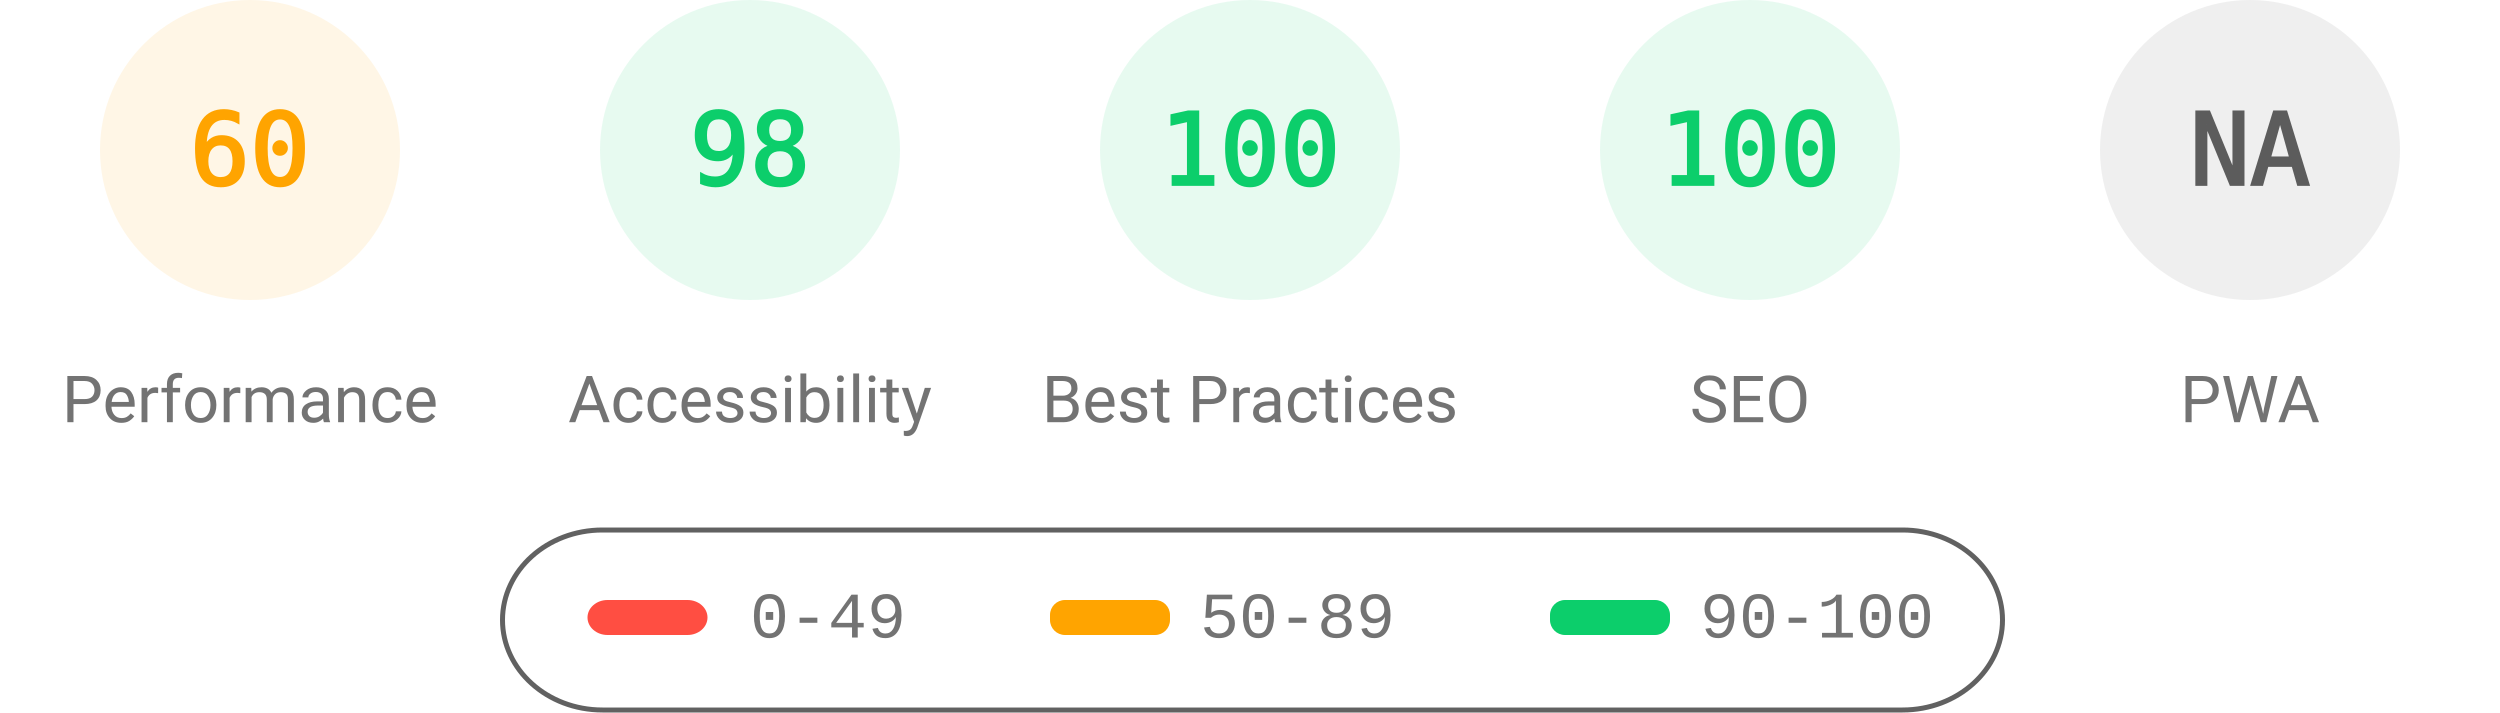
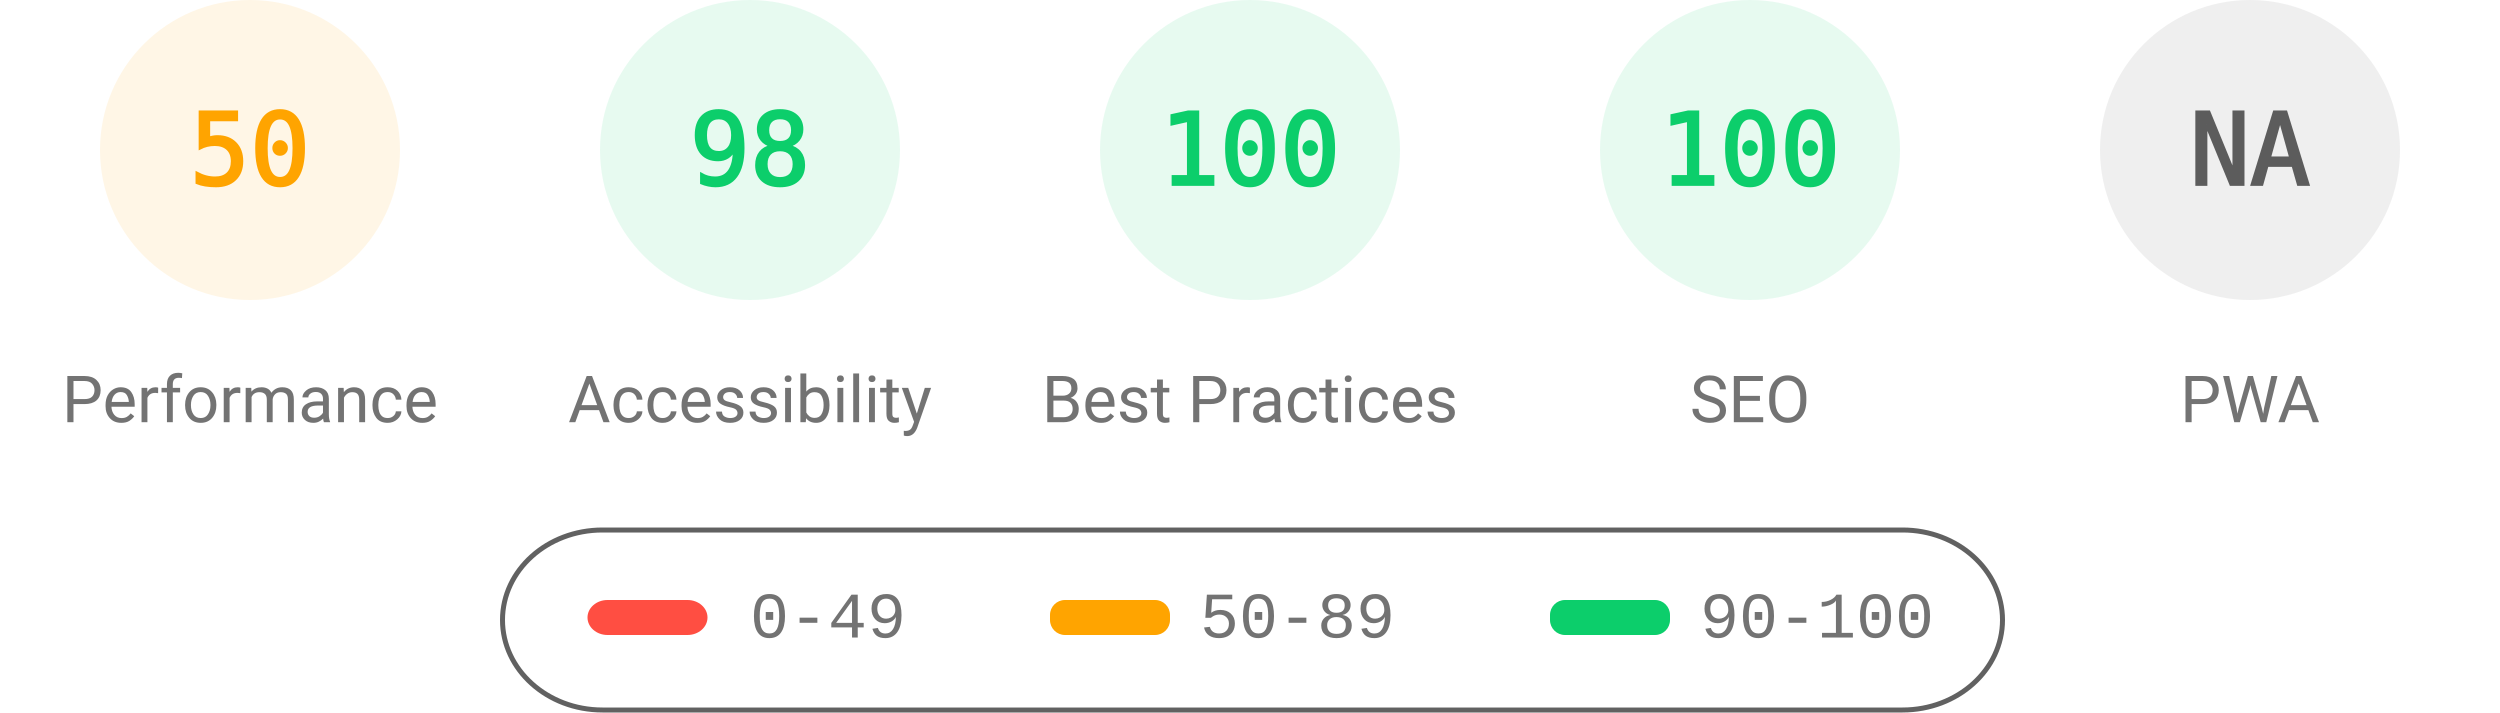
<svg xmlns="http://www.w3.org/2000/svg" fill="none" width="1000" height="285">
  <style>.gauge-base{opacity:.1}.gauge-arc{fill:none;animation-delay:250ms;stroke-linecap:round;transform:rotate(-90deg);transform-origin:100px 60px;animation:load-gauge 1s ease forwards}.guage-text{font-size:40px;font-family:monospace;text-align:center}.guage-red{color:#ff4e42;fill:#ff4e42;stroke:#ff4e42}.guage-orange{color:#ffa400;fill:#ffa400;stroke:#ffa400}.guage-green{color:#0cce6b;fill:#0cce6b;stroke:#0cce6b}.guage-undefined{color:#5c5c5c;fill:#5c5c5c;stroke:#5c5c5c}.guage-title{color:#737373;fill:#737373;stroke:none;font-size:26px;line-height:26px;font-family:Roboto,Halvetica,Arial,sans-serif}@keyframes load-gauge{from{stroke-dasharray:0 352.858}}</style>
  <svg class="guage-div guage-perf guage-orange" viewBox="0 0 200 200" width="200" height="200">
    <circle class="gauge-base" r="56" cx="100" cy="60" stroke-width="8" />
-     <circle class="gauge-arc guage-arc-1" r="56" cx="100" cy="60" stroke-width="8" style="stroke-dasharray:211.115,351.858" />
-     <text class="guage-text" x="100" y="60" alignment-baseline="central" dominant-baseline="central" text-anchor="middle">60</text>
+     <circle class="gauge-arc guage-arc-1" r="56" cx="100" cy="60" stroke-width="8" style="stroke-dasharray:175.929,351.858" />
+     <text class="guage-text" x="100" y="60" alignment-baseline="central" dominant-baseline="central" text-anchor="middle">50</text>
    <text class="guage-title" x="100" y="160" alignment-baseline="central" dominant-baseline="central" text-anchor="middle">Performance</text>
  </svg>
  <svg class="guage-div guage-acc guage-green" viewBox="0 0 200 200" width="200" height="200" x="200">
    <circle class="gauge-base" r="56" cx="100" cy="60" stroke-width="8" />
    <circle class="gauge-arc guage-arc-2" r="56" cx="100" cy="60" stroke-width="8" style="stroke-dasharray:344.821,351.858" />
    <text class="guage-text" x="100" y="60" alignment-baseline="central" dominant-baseline="central" text-anchor="middle">98</text>
    <text class="guage-title" x="100" y="160" alignment-baseline="central" dominant-baseline="central" text-anchor="middle">Accessibility</text>
  </svg>
  <svg class="guage-div guage-best guage-green" viewBox="0 0 200 200" width="200" height="200" x="400">
    <circle class="gauge-base" r="56" cx="100" cy="60" stroke-width="8" />
    <circle class="gauge-arc guage-arc-3" r="56" cx="100" cy="60" stroke-width="8" style="stroke-dasharray:351.858,351.858" />
    <text class="guage-text" x="100" y="60" alignment-baseline="central" dominant-baseline="central" text-anchor="middle">100</text>
    <text class="guage-title" x="100" y="160" alignment-baseline="central" dominant-baseline="central" text-anchor="middle">Best Practices</text>
  </svg>
  <svg class="guage-div guage-seo guage-green" viewBox="0 0 200 200" width="200" height="200" x="600">
    <circle class="gauge-base" r="56" cx="100" cy="60" stroke-width="8" />
    <circle class="gauge-arc guage-arc-4" r="56" cx="100" cy="60" stroke-width="8" style="stroke-dasharray:351.858,351.858" />
    <text class="guage-text" x="100" y="60" alignment-baseline="central" dominant-baseline="central" text-anchor="middle">100</text>
    <text class="guage-title" x="100" y="160" alignment-baseline="central" dominant-baseline="central" text-anchor="middle">SEO</text>
  </svg>
  <svg class="guage-div guage-pwa guage-undefined" viewBox="0 0 200 200" width="200" height="200" x="800">
    <circle class="gauge-base" r="56" cx="100" cy="60" stroke-width="8" />
    <circle class="gauge-arc guage-arc-4" r="56" cx="100" cy="60" stroke-width="8" style="stroke-dasharray:351.858,351.858" />
    <text class="guage-text" x="100" y="60" alignment-baseline="central" dominant-baseline="central" text-anchor="middle">NA</text>
    <text class="guage-title" x="100" y="160" alignment-baseline="central" dominant-baseline="central" text-anchor="middle">PWA</text>
  </svg>
  <svg width="604" height="76" x="200" y="210">
    <path fill="none" id="canvas_background" d="M-1-1h604v80H-1z" />
    <rect fill-opacity="0" stroke="#616161" stroke-width="2" rx="40" id="svg_2" height="72" width="600" y="2" x="1" fill="#000" />
    <rect stroke="#000" rx="8" id="svg_3" height="14" width="48" y="30" x="35" stroke-opacity="null" stroke-width="0" fill="#ff4e42" />
    <rect stroke="#000" rx="6" id="svg_4" height="14" width="48" y="30" x="220" stroke-opacity="null" stroke-width="0" fill="#ffa400" />
    <rect stroke="#000" rx="6" id="svg_5" height="14" width="48" y="30" x="420" stroke-opacity="null" stroke-width="0" fill="#0cce6b" />
    <text xml:space="preserve" text-anchor="start" font-family="'Courier New', Courier, monospace" font-size="26" id="svg_6" y="45" x="100" stroke-opacity="null" stroke-width="0" stroke="#000" fill="#737373">0-49</text>
    <text xml:space="preserve" text-anchor="start" font-family="'Courier New', Courier, monospace" font-size="26" id="svg_7" y="45" x="280" stroke-opacity="null" stroke-width="0" stroke="#000" fill="#737373">50-89</text>
    <text xml:space="preserve" text-anchor="start" font-family="'Courier New', Courier, monospace" font-size="26" id="svg_8" y="45" x="480" stroke-opacity="null" stroke-width="0" stroke="#000" fill="#737373">90-100</text>
  </svg>
</svg>
